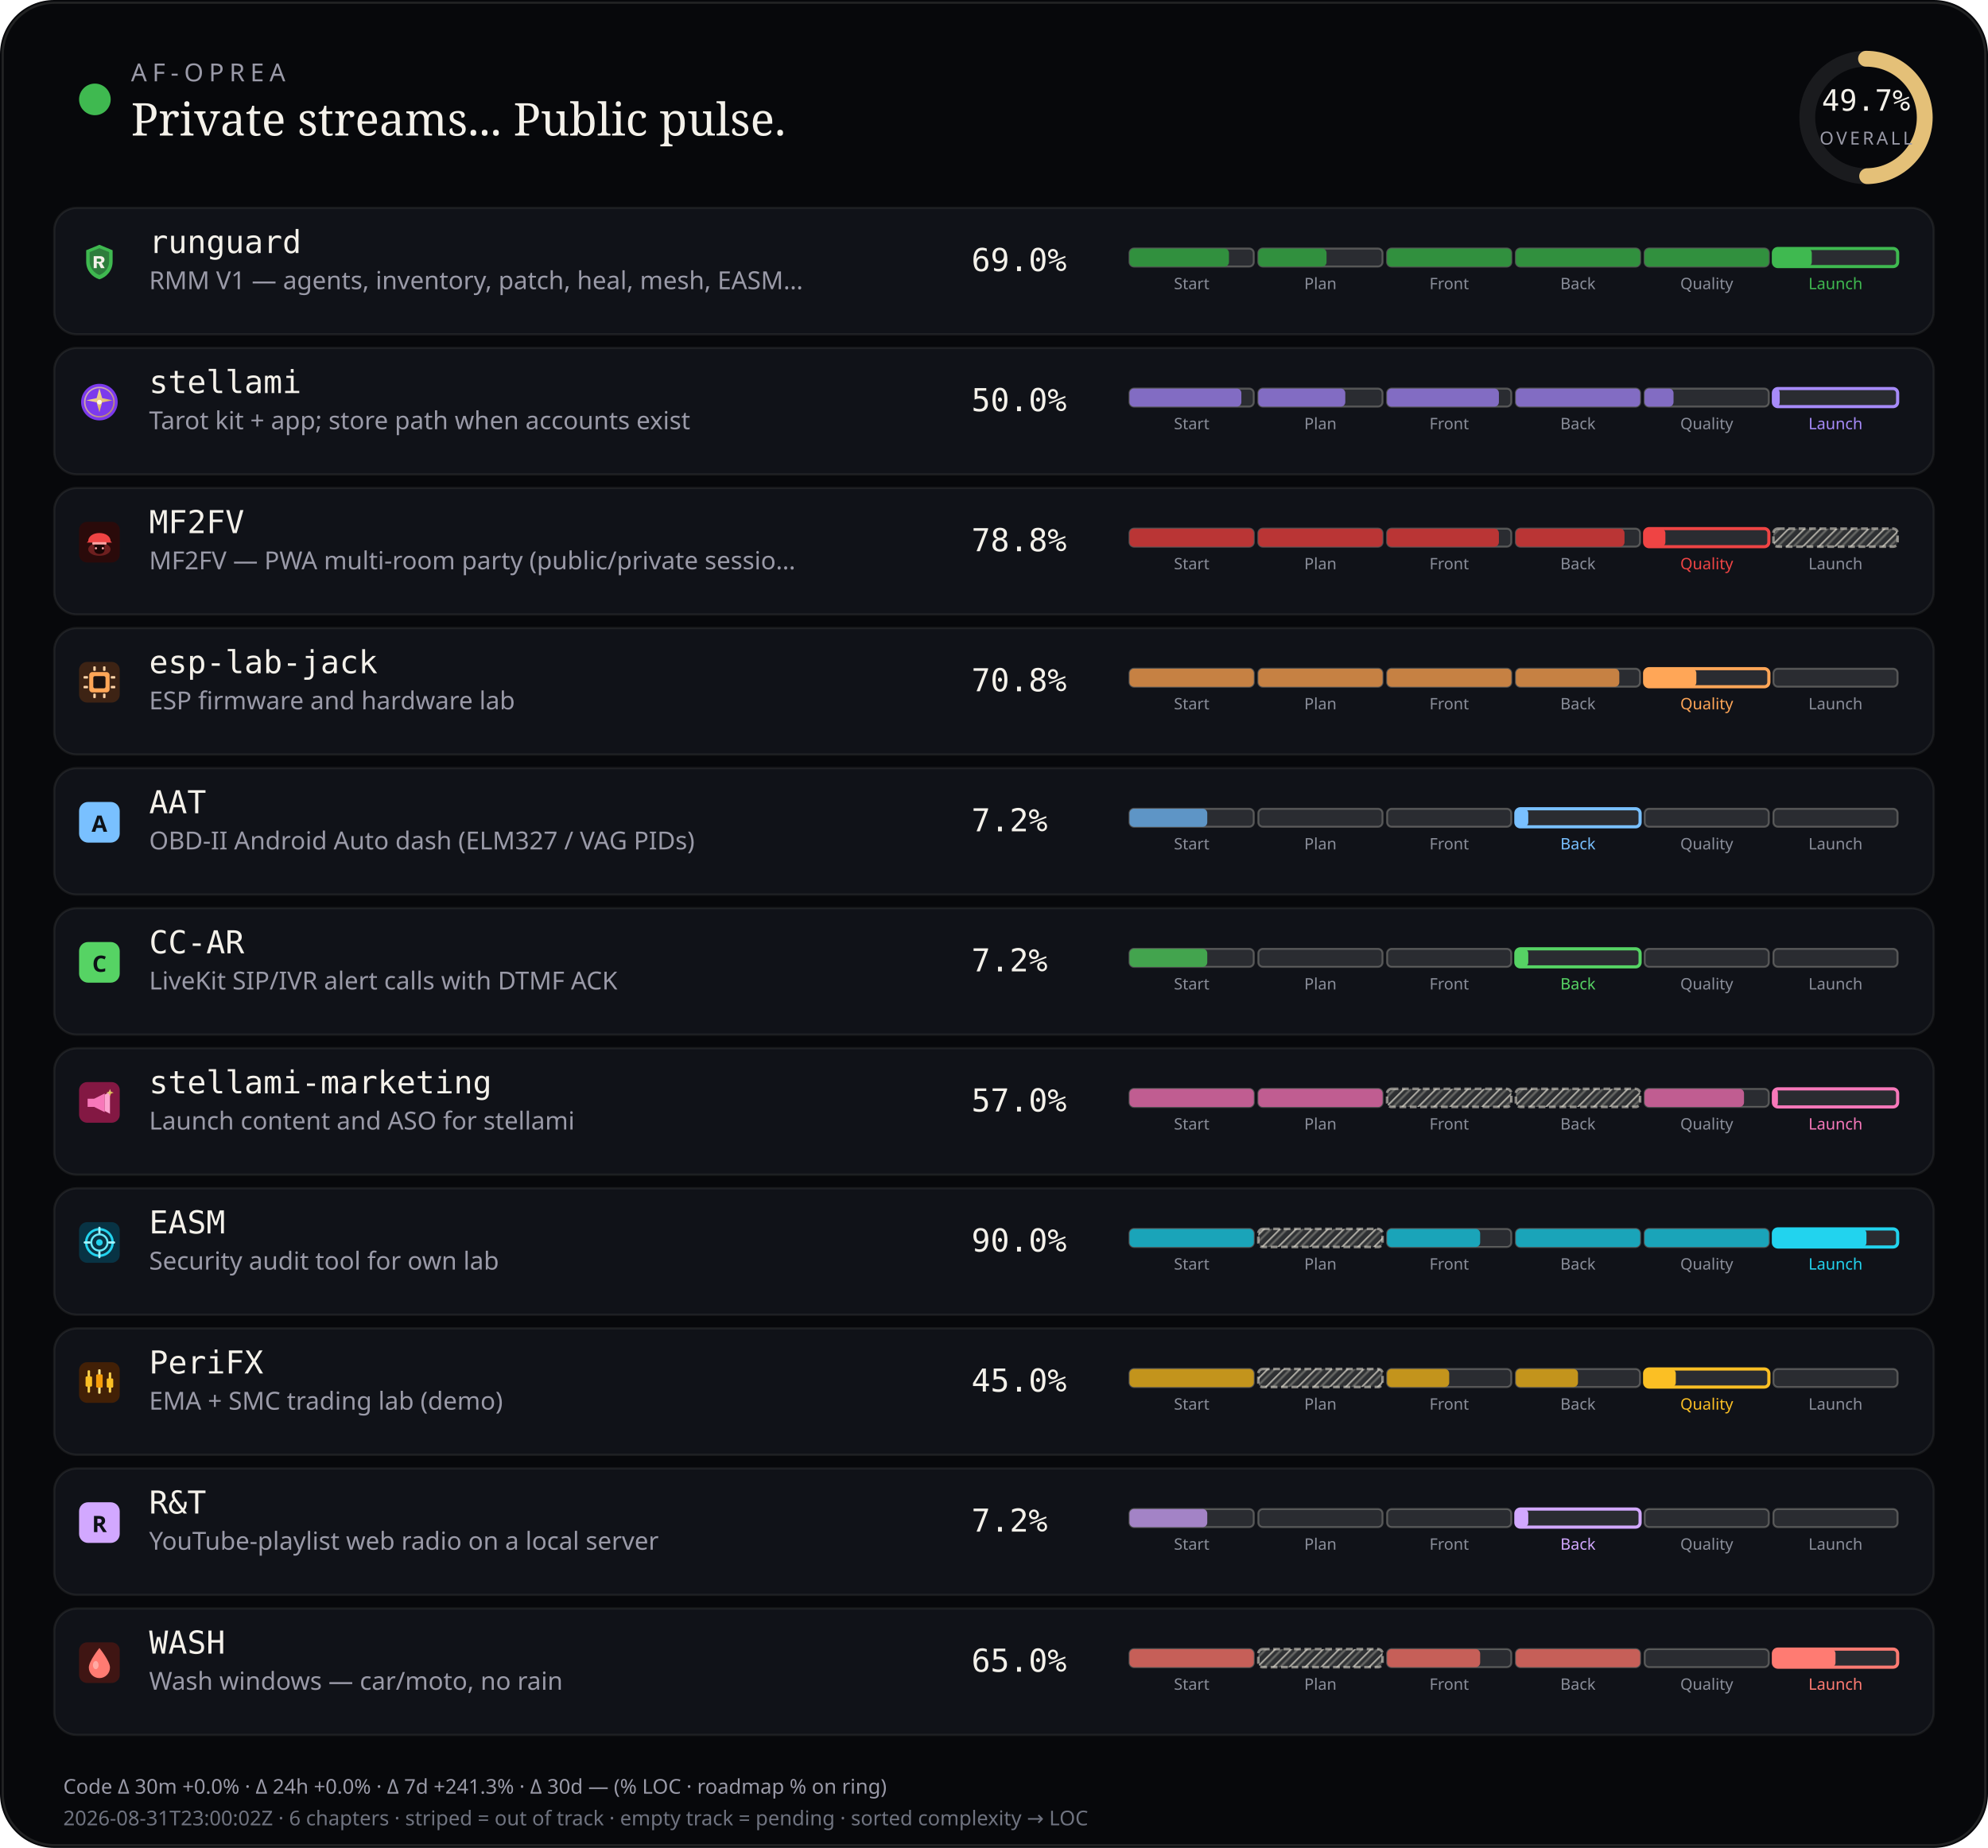
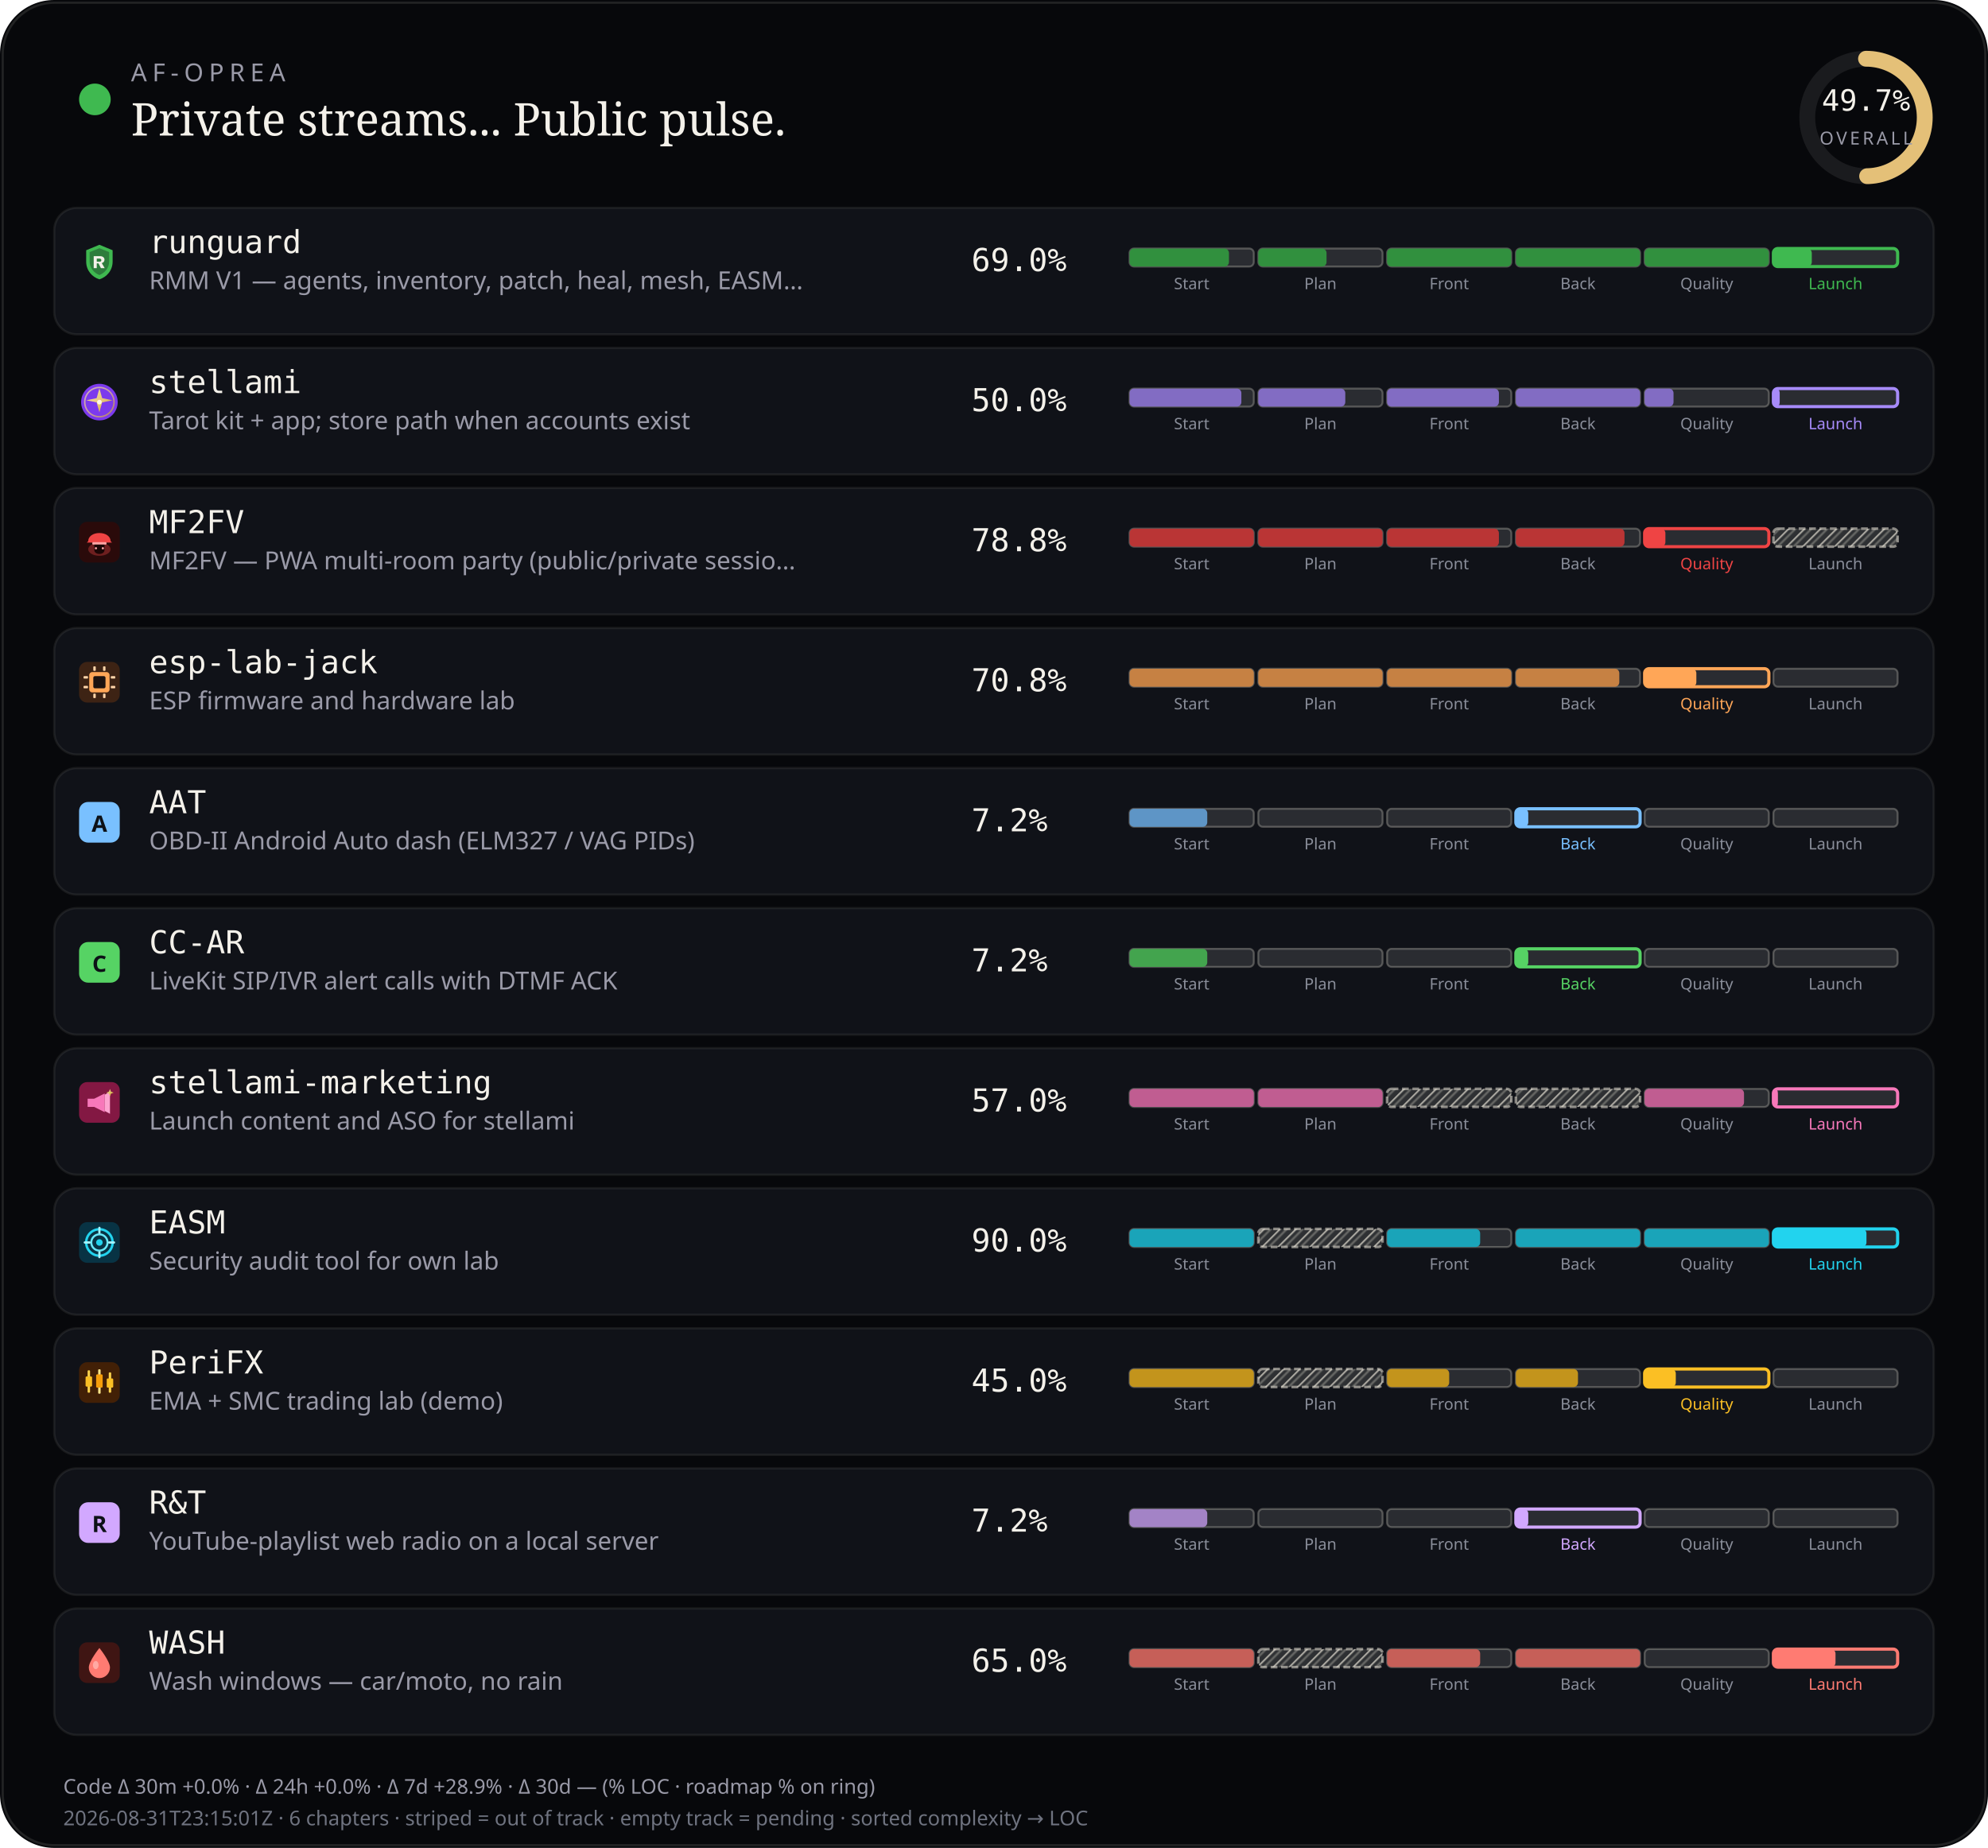
<svg xmlns="http://www.w3.org/2000/svg" viewBox="0 0 880 818" width="880" height="818" role="img" aria-label="AF-Oprea public work pulse">
  <defs>
    <pattern id="chSkip" width="5" height="5" patternUnits="userSpaceOnUse" patternTransform="rotate(45)">
      <line x1="0" y1="0" x2="0" y2="5" stroke="rgba(232,228,214,0.62)" stroke-width="1.6" />
      <line x1="2.5" y1="0" x2="2.5" y2="5" stroke="rgba(232,228,214,0.28)" stroke-width="1" />
    </pattern>
  </defs>
  <rect width="880" height="818" rx="24" fill="#07080b" />
  <rect x="1.2" y="1.2" width="877.6" height="815.6" rx="22.8" fill="none" stroke="rgba(232,228,214,0.12)" />
  <circle cx="42" cy="44" r="7" fill="#3fb950" />
  <text x="58" y="36" fill="#9a9aa8" font-size="11" font-family="ui-sans-serif, system-ui, sans-serif" letter-spacing="2.4">AF-OPREA</text>
  <text x="58" y="60" fill="#f4f1ea" font-size="20" font-family="ui-serif, Georgia, serif">Private streams... Public pulse.</text>
  <g transform="translate(790,16)">
    <circle cx="36" cy="36" r="26" fill="none" stroke="rgba(255,255,255,0.08)" stroke-width="7" />
    <circle cx="36" cy="36" r="26" fill="none" stroke="#e4c078" stroke-width="7" stroke-linecap="round" stroke-dasharray="163.36" stroke-dashoffset="82.17" transform="rotate(-90 36 36)" />
    <text x="36" y="33" text-anchor="middle" fill="#f4f1ea" font-size="13" font-family="ui-monospace, monospace">49.7%</text>
    <text x="36" y="48" text-anchor="middle" fill="#9a9aa8" font-size="8" font-family="ui-sans-serif, system-ui, sans-serif" letter-spacing="1.2">OVERALL</text>
  </g>
  <rect x="24" y="92" width="832" height="56" rx="10" fill="#101218" stroke="rgba(232,228,214,0.08)" />
  <g id="stream_logo_runguard" class="stream_logo" data-stream="runguard" transform="translate(35.0,107.0) scale(0.9)" opacity="1.0">
    <path fill="#3fb950" d="M10 1.5 L16.5 4.2 V9.8 C16.5 14.1 13.6 17.4 10 18.5 C6.4 17.4 3.5 14.1 3.5 9.8 V4.2 Z" />
    <path fill="#0d1117" fill-opacity=".35" d="M10 3.2 L14.8 5.1 V9.7 C14.8 12.9 12.6 15.4 10 16.4 C7.4 15.4 5.2 12.9 5.2 9.7 V5.1 Z" />
    <path fill="#f4f1ea" d="M7.2 7.1h3.1c1.35 0 2.2.7 2.2 1.75 0 .85-.5 1.45-1.35 1.65L12.6 13h-1.85l-1.2-2.35H8.7V13H7.2V7.1zm1.5 1.2v1.55h1.35c.55 0 .9-.28.9-.75s-.35-.8-.9-.8H8.7z" />
  </g>
  <use class="stream_logo" data-stream="runguard" href="#stream_logo_runguard" x="35.0" y="107.0" width="18" height="18" opacity="0" />
  <text x="66" y="112" fill="#f4f1ea" font-size="14" font-family="ui-monospace, SFMono-Regular, monospace">runguard</text>
  <text x="66" y="128" fill="#9a9aa8" font-size="11" font-family="ui-sans-serif, system-ui, sans-serif">RMM V1 — agents, inventory, patch, heal, mesh, EASM…</text>
  <text x="430" y="120" fill="#f4f1ea" font-size="14" font-family="ui-monospace, SFMono-Regular, monospace">69.0%</text>
  <rect x="500.0" y="110.0" width="55.0" height="8.0" rx="2" fill="rgba(255,255,255,0.11)" stroke="rgba(232,228,214,0.28)" stroke-width="0.85" />
  <rect x="500.0" y="110.0" width="44.0" height="8.0" rx="2" fill="#31903e" />
  <text x="527.5" y="128.0" text-anchor="middle" fill="#8a8e9a" font-size="7" font-family="ui-sans-serif, system-ui, sans-serif">Start</text>
  <rect x="557.0" y="110.0" width="55.0" height="8.0" rx="2" fill="rgba(255,255,255,0.11)" stroke="rgba(232,228,214,0.28)" stroke-width="0.85" />
  <rect x="557.0" y="110.0" width="30.2" height="8.0" rx="2" fill="#31903e" />
  <text x="584.5" y="128.0" text-anchor="middle" fill="#8a8e9a" font-size="7" font-family="ui-sans-serif, system-ui, sans-serif">Plan</text>
  <rect x="614.0" y="110.0" width="55.0" height="8.0" rx="2" fill="rgba(255,255,255,0.11)" stroke="rgba(232,228,214,0.28)" stroke-width="0.85" />
  <rect x="614.0" y="110.0" width="55.0" height="8.0" rx="2" fill="#31903e" />
  <text x="641.5" y="128.0" text-anchor="middle" fill="#8a8e9a" font-size="7" font-family="ui-sans-serif, system-ui, sans-serif">Front</text>
  <rect x="671.0" y="110.0" width="55.0" height="8.0" rx="2" fill="rgba(255,255,255,0.11)" stroke="rgba(232,228,214,0.28)" stroke-width="0.85" />
  <rect x="671.0" y="110.0" width="55.0" height="8.0" rx="2" fill="#31903e" />
  <text x="698.5" y="128.0" text-anchor="middle" fill="#8a8e9a" font-size="7" font-family="ui-sans-serif, system-ui, sans-serif">Back</text>
  <rect x="728.0" y="110.0" width="55.0" height="8.0" rx="2" fill="rgba(255,255,255,0.11)" stroke="rgba(232,228,214,0.28)" stroke-width="0.85" />
  <rect x="728.0" y="110.0" width="55.0" height="8.0" rx="2" fill="#31903e" />
  <text x="755.5" y="128.0" text-anchor="middle" fill="#8a8e9a" font-size="7" font-family="ui-sans-serif, system-ui, sans-serif">Quality</text>
  <rect x="785.0" y="110.0" width="55.0" height="8.0" rx="2" fill="rgba(255,255,255,0.11)" stroke="#3fb950" stroke-width="1.4" />
  <rect x="785.0" y="110.0" width="17.0" height="8.0" rx="2" fill="#3fb950" />
  <text x="812.5" y="128.0" text-anchor="middle" fill="#3fb950" font-size="7" font-family="ui-sans-serif, system-ui, sans-serif">Launch</text>
  <rect x="24" y="154" width="832" height="56" rx="10" fill="#101218" stroke="rgba(232,228,214,0.08)" />
  <g id="stream_logo_stellami" class="stream_logo" data-stream="stellami" transform="translate(35.0,169.0) scale(0.9)" opacity="1.0">
    <defs>
      <linearGradient id="stream_logo_stellami-stellami-gold" x1="0%" y1="0%" x2="100%" y2="100%">
        <stop offset="0%" stop-color="#f5e6a8" />
        <stop offset="55%" stop-color="#e8c57a" />
        <stop offset="100%" stop-color="#c9a227" />
      </linearGradient>
    </defs>
    <circle cx="10" cy="10" r="9" fill="#7c3aed" />
    <circle cx="10" cy="10" r="7.2" fill="none" stroke="url(#stream_logo_stellami-stellami-gold)" stroke-width="0.7" opacity=".7" />
    <path fill="url(#stream_logo_stellami-stellami-gold)" d="M10 3.2 L11.35 8.05 L16.4 9.1 L11.35 10.15 L10 15 L8.65 10.15 L3.6 9.1 L8.65 8.05 Z" />
    <circle cx="10" cy="10" r="1.15" fill="#fff8e8" />
  </g>
  <use class="stream_logo" data-stream="stellami" href="#stream_logo_stellami" x="35.0" y="169.0" width="18" height="18" opacity="0" />
  <text x="66" y="174" fill="#f4f1ea" font-size="14" font-family="ui-monospace, SFMono-Regular, monospace">stellami</text>
  <text x="66" y="190" fill="#9a9aa8" font-size="11" font-family="ui-sans-serif, system-ui, sans-serif">Tarot kit + app; store path when accounts exist</text>
  <text x="430" y="182" fill="#f4f1ea" font-size="14" font-family="ui-monospace, SFMono-Regular, monospace">50.0%</text>
  <rect x="500.0" y="172.0" width="55.0" height="8.0" rx="2" fill="rgba(255,255,255,0.11)" stroke="rgba(232,228,214,0.28)" stroke-width="0.85" />
  <rect x="500.0" y="172.0" width="49.5" height="8.0" rx="2" fill="#826cc3" />
  <text x="527.5" y="190.0" text-anchor="middle" fill="#8a8e9a" font-size="7" font-family="ui-sans-serif, system-ui, sans-serif">Start</text>
  <rect x="557.0" y="172.0" width="55.0" height="8.0" rx="2" fill="rgba(255,255,255,0.11)" stroke="rgba(232,228,214,0.28)" stroke-width="0.85" />
  <rect x="557.0" y="172.0" width="38.5" height="8.0" rx="2" fill="#826cc3" />
  <text x="584.5" y="190.0" text-anchor="middle" fill="#8a8e9a" font-size="7" font-family="ui-sans-serif, system-ui, sans-serif">Plan</text>
  <rect x="614.0" y="172.0" width="55.0" height="8.0" rx="2" fill="rgba(255,255,255,0.11)" stroke="rgba(232,228,214,0.28)" stroke-width="0.85" />
  <rect x="614.0" y="172.0" width="49.5" height="8.0" rx="2" fill="#826cc3" />
  <text x="641.5" y="190.0" text-anchor="middle" fill="#8a8e9a" font-size="7" font-family="ui-sans-serif, system-ui, sans-serif">Front</text>
  <rect x="671.0" y="172.0" width="55.0" height="8.0" rx="2" fill="rgba(255,255,255,0.11)" stroke="rgba(232,228,214,0.28)" stroke-width="0.85" />
  <rect x="671.0" y="172.0" width="55.0" height="8.0" rx="2" fill="#826cc3" />
  <text x="698.5" y="190.0" text-anchor="middle" fill="#8a8e9a" font-size="7" font-family="ui-sans-serif, system-ui, sans-serif">Back</text>
  <rect x="728.0" y="172.0" width="55.0" height="8.0" rx="2" fill="rgba(255,255,255,0.11)" stroke="rgba(232,228,214,0.28)" stroke-width="0.85" />
  <rect x="728.0" y="172.0" width="12.8" height="8.0" rx="2" fill="#826cc3" />
  <text x="755.5" y="190.0" text-anchor="middle" fill="#8a8e9a" font-size="7" font-family="ui-sans-serif, system-ui, sans-serif">Quality</text>
  <rect x="785.0" y="172.0" width="55.0" height="8.0" rx="2" fill="rgba(255,255,255,0.11)" stroke="#a78bfa" stroke-width="1.4" />
  <rect x="785.0" y="172.0" width="2.8" height="8.0" rx="2" fill="#a78bfa" />
  <text x="812.5" y="190.0" text-anchor="middle" fill="#a78bfa" font-size="7" font-family="ui-sans-serif, system-ui, sans-serif">Launch</text>
  <rect x="24" y="216" width="832" height="56" rx="10" fill="#101218" stroke="rgba(232,228,214,0.08)" />
  <g id="stream_logo_mf2fv" class="stream_logo" data-stream="mf2fv" transform="translate(35.0,231.0) scale(0.9)" opacity="1.0">
    <rect width="20" height="20" rx="4" fill="#2a0a0a" />
    <ellipse cx="10" cy="13.5" rx="5.5" ry="3.2" fill="#ef4444" opacity=".35" />
    <path fill="#ef4444" d="M4.5 9.5 C4.5 7.2 6.8 5.5 10 5.5 S15.5 7.2 15.5 9.5 L16.2 10.2 H3.8 Z" />
    <rect x="6.5" y="10" width="7" height="1.2" rx="0.4" fill="#fca5a5" />
    <path fill="#1a0505" d="M7.5 11.2 h5 v2.8 c0 1-1.1 1.8-2.5 1.8 s-2.5-.8-2.5-1.8 v-2.8z" />
    <circle cx="8.3" cy="13" r="0.55" fill="#fca5a5" />
    <circle cx="11.7" cy="13" r="0.55" fill="#fca5a5" />
  </g>
  <use class="stream_logo" data-stream="mf2fv" href="#stream_logo_mf2fv" x="35.0" y="231.0" width="18" height="18" opacity="0" />
  <text x="66" y="236" fill="#f4f1ea" font-size="14" font-family="ui-monospace, SFMono-Regular, monospace">MF2FV</text>
  <text x="66" y="252" fill="#9a9aa8" font-size="11" font-family="ui-sans-serif, system-ui, sans-serif">MF2FV — PWA multi-room party (public/private sessio…</text>
  <text x="430" y="244" fill="#f4f1ea" font-size="14" font-family="ui-monospace, SFMono-Regular, monospace">78.8%</text>
  <rect x="500.0" y="234.0" width="55.0" height="8.0" rx="2" fill="rgba(255,255,255,0.11)" stroke="rgba(232,228,214,0.28)" stroke-width="0.85" />
  <rect x="500.0" y="234.0" width="55.0" height="8.0" rx="2" fill="#ba3535" />
  <text x="527.5" y="252.0" text-anchor="middle" fill="#8a8e9a" font-size="7" font-family="ui-sans-serif, system-ui, sans-serif">Start</text>
  <rect x="557.0" y="234.0" width="55.0" height="8.0" rx="2" fill="rgba(255,255,255,0.11)" stroke="rgba(232,228,214,0.28)" stroke-width="0.85" />
  <rect x="557.0" y="234.0" width="55.0" height="8.0" rx="2" fill="#ba3535" />
  <text x="584.5" y="252.0" text-anchor="middle" fill="#8a8e9a" font-size="7" font-family="ui-sans-serif, system-ui, sans-serif">Plan</text>
  <rect x="614.0" y="234.0" width="55.0" height="8.0" rx="2" fill="rgba(255,255,255,0.11)" stroke="rgba(232,228,214,0.28)" stroke-width="0.85" />
  <rect x="614.0" y="234.0" width="49.5" height="8.0" rx="2" fill="#ba3535" />
  <text x="641.5" y="252.0" text-anchor="middle" fill="#8a8e9a" font-size="7" font-family="ui-sans-serif, system-ui, sans-serif">Front</text>
  <rect x="671.0" y="234.0" width="55.0" height="8.0" rx="2" fill="rgba(255,255,255,0.11)" stroke="rgba(232,228,214,0.28)" stroke-width="0.85" />
  <rect x="671.0" y="234.0" width="48.1" height="8.0" rx="2" fill="#ba3535" />
  <text x="698.5" y="252.0" text-anchor="middle" fill="#8a8e9a" font-size="7" font-family="ui-sans-serif, system-ui, sans-serif">Back</text>
  <rect x="728.0" y="234.0" width="55.0" height="8.0" rx="2" fill="rgba(255,255,255,0.11)" stroke="#ef4444" stroke-width="1.4" />
  <rect x="728.0" y="234.0" width="9.2" height="8.0" rx="2" fill="#ef4444" />
  <text x="755.5" y="252.0" text-anchor="middle" fill="#ef4444" font-size="7" font-family="ui-sans-serif, system-ui, sans-serif">Quality</text>
  <rect x="785.0" y="234.0" width="55.0" height="8.0" rx="2" fill="rgba(232,228,214,0.14)" />
  <rect x="785.0" y="234.0" width="55.0" height="8.0" rx="2" fill="url(#chSkip)" />
  <rect x="785.0" y="234.0" width="55.0" height="8.0" rx="2" fill="none" stroke="rgba(232,228,214,0.55)" stroke-width="1.15" stroke-dasharray="3 1.6" />
  <text x="812.5" y="252.0" text-anchor="middle" fill="#8a8e9a" font-size="7" font-family="ui-sans-serif, system-ui, sans-serif">Launch</text>
  <rect x="24" y="278" width="832" height="56" rx="10" fill="#101218" stroke="rgba(232,228,214,0.08)" />
  <g id="stream_logo_esp-lab-jack" class="stream_logo" data-stream="esp-lab-jack" transform="translate(35.0,293.0) scale(0.9)" opacity="1.0">
    <rect width="20" height="20" rx="4" fill="#3d2314" />
    <rect x="5" y="5" width="10" height="10" rx="1.5" fill="#ffa657" />
    <rect x="7" y="7" width="6" height="6" rx="0.8" fill="#1c1210" />
    <rect x="2.2" y="7" width="2.2" height="1.2" rx="0.3" fill="#ffd4a8" />
    <rect x="2.2" y="11.8" width="2.2" height="1.2" rx="0.3" fill="#ffd4a8" />
    <rect x="15.6" y="7" width="2.2" height="1.2" rx="0.3" fill="#ffd4a8" />
    <rect x="15.6" y="11.8" width="2.2" height="1.2" rx="0.3" fill="#ffd4a8" />
    <rect x="7" y="2.2" width="1.2" height="2.2" rx="0.3" fill="#ffd4a8" />
    <rect x="11.8" y="2.2" width="1.2" height="2.2" rx="0.3" fill="#ffd4a8" />
    <rect x="7" y="15.6" width="1.2" height="2.2" rx="0.3" fill="#ffd4a8" />
    <rect x="11.8" y="15.6" width="1.2" height="2.2" rx="0.3" fill="#ffd4a8" />
  </g>
  <use class="stream_logo" data-stream="esp-lab-jack" href="#stream_logo_esp-lab-jack" x="35.0" y="293.0" width="18" height="18" opacity="0" />
  <text x="66" y="298" fill="#f4f1ea" font-size="14" font-family="ui-monospace, SFMono-Regular, monospace">esp-lab-jack</text>
  <text x="66" y="314" fill="#9a9aa8" font-size="11" font-family="ui-sans-serif, system-ui, sans-serif">ESP firmware and hardware lab</text>
  <text x="430" y="306" fill="#f4f1ea" font-size="14" font-family="ui-monospace, SFMono-Regular, monospace">70.8%</text>
  <rect x="500.0" y="296.0" width="55.0" height="8.0" rx="2" fill="rgba(255,255,255,0.11)" stroke="rgba(232,228,214,0.28)" stroke-width="0.85" />
  <rect x="500.0" y="296.0" width="55.0" height="8.0" rx="2" fill="#c68143" />
  <text x="527.5" y="314.0" text-anchor="middle" fill="#8a8e9a" font-size="7" font-family="ui-sans-serif, system-ui, sans-serif">Start</text>
  <rect x="557.0" y="296.0" width="55.0" height="8.0" rx="2" fill="rgba(255,255,255,0.11)" stroke="rgba(232,228,214,0.28)" stroke-width="0.85" />
  <rect x="557.0" y="296.0" width="55.0" height="8.0" rx="2" fill="#c68143" />
  <text x="584.5" y="314.0" text-anchor="middle" fill="#8a8e9a" font-size="7" font-family="ui-sans-serif, system-ui, sans-serif">Plan</text>
  <rect x="614.0" y="296.0" width="55.0" height="8.0" rx="2" fill="rgba(255,255,255,0.11)" stroke="rgba(232,228,214,0.28)" stroke-width="0.85" />
  <rect x="614.0" y="296.0" width="55.0" height="8.0" rx="2" fill="#c68143" />
  <text x="641.5" y="314.0" text-anchor="middle" fill="#8a8e9a" font-size="7" font-family="ui-sans-serif, system-ui, sans-serif">Front</text>
  <rect x="671.0" y="296.0" width="55.0" height="8.0" rx="2" fill="rgba(255,255,255,0.11)" stroke="rgba(232,228,214,0.28)" stroke-width="0.85" />
  <rect x="671.0" y="296.0" width="45.8" height="8.0" rx="2" fill="#c68143" />
  <text x="698.5" y="314.0" text-anchor="middle" fill="#8a8e9a" font-size="7" font-family="ui-sans-serif, system-ui, sans-serif">Back</text>
  <rect x="728.0" y="296.0" width="55.0" height="8.0" rx="2" fill="rgba(255,255,255,0.11)" stroke="#ffa657" stroke-width="1.4" />
  <rect x="728.0" y="296.0" width="22.9" height="8.0" rx="2" fill="#ffa657" />
  <text x="755.5" y="314.0" text-anchor="middle" fill="#ffa657" font-size="7" font-family="ui-sans-serif, system-ui, sans-serif">Quality</text>
  <rect x="785.0" y="296.0" width="55.0" height="8.0" rx="2" fill="rgba(255,255,255,0.11)" stroke="rgba(232,228,214,0.28)" stroke-width="0.85" />
  <text x="812.5" y="314.0" text-anchor="middle" fill="#8a8e9a" font-size="7" font-family="ui-sans-serif, system-ui, sans-serif">Launch</text>
  <rect x="24" y="340" width="832" height="56" rx="10" fill="#101218" stroke="rgba(232,228,214,0.08)" />
  <g id="stream_logo_aat" class="stream_logo" data-stream="aat" opacity="1.0">
    <rect x="35.0" y="355.0" width="18" height="18" rx="4" fill="#79c0ff" />
    <text x="44.0" y="368.2" text-anchor="middle" fill="#0d1117" font-size="10" font-family="ui-sans-serif, system-ui, sans-serif" font-weight="700">A</text>
  </g>
  <text x="66" y="360" fill="#f4f1ea" font-size="14" font-family="ui-monospace, SFMono-Regular, monospace">AAT</text>
  <text x="66" y="376" fill="#9a9aa8" font-size="11" font-family="ui-sans-serif, system-ui, sans-serif">OBD-II Android Auto dash (ELM327 / VAG PIDs)</text>
  <text x="430" y="368" fill="#f4f1ea" font-size="14" font-family="ui-monospace, SFMono-Regular, monospace">7.2%</text>
  <rect x="500.0" y="358.0" width="55.0" height="8.0" rx="2" fill="rgba(255,255,255,0.11)" stroke="rgba(232,228,214,0.28)" stroke-width="0.85" />
  <rect x="500.0" y="358.0" width="34.4" height="8.0" rx="2" fill="#5e95c6" />
  <text x="527.5" y="376.0" text-anchor="middle" fill="#8a8e9a" font-size="7" font-family="ui-sans-serif, system-ui, sans-serif">Start</text>
  <rect x="557.0" y="358.0" width="55.0" height="8.0" rx="2" fill="rgba(255,255,255,0.11)" stroke="rgba(232,228,214,0.28)" stroke-width="0.85" />
  <text x="584.5" y="376.0" text-anchor="middle" fill="#8a8e9a" font-size="7" font-family="ui-sans-serif, system-ui, sans-serif">Plan</text>
  <rect x="614.0" y="358.0" width="55.0" height="8.0" rx="2" fill="rgba(255,255,255,0.11)" stroke="rgba(232,228,214,0.28)" stroke-width="0.85" />
  <text x="641.5" y="376.0" text-anchor="middle" fill="#8a8e9a" font-size="7" font-family="ui-sans-serif, system-ui, sans-serif">Front</text>
  <rect x="671.0" y="358.0" width="55.0" height="8.0" rx="2" fill="rgba(255,255,255,0.11)" stroke="#79c0ff" stroke-width="1.4" />
  <rect x="671.0" y="358.0" width="5.5" height="8.0" rx="2" fill="#79c0ff" />
  <text x="698.5" y="376.0" text-anchor="middle" fill="#79c0ff" font-size="7" font-family="ui-sans-serif, system-ui, sans-serif">Back</text>
  <rect x="728.0" y="358.0" width="55.0" height="8.0" rx="2" fill="rgba(255,255,255,0.11)" stroke="rgba(232,228,214,0.28)" stroke-width="0.85" />
  <text x="755.5" y="376.0" text-anchor="middle" fill="#8a8e9a" font-size="7" font-family="ui-sans-serif, system-ui, sans-serif">Quality</text>
  <rect x="785.0" y="358.0" width="55.0" height="8.0" rx="2" fill="rgba(255,255,255,0.11)" stroke="rgba(232,228,214,0.28)" stroke-width="0.85" />
  <text x="812.5" y="376.0" text-anchor="middle" fill="#8a8e9a" font-size="7" font-family="ui-sans-serif, system-ui, sans-serif">Launch</text>
  <rect x="24" y="402" width="832" height="56" rx="10" fill="#101218" stroke="rgba(232,228,214,0.08)" />
  <g id="stream_logo_cc-ar" class="stream_logo" data-stream="cc-ar" opacity="1.0">
    <rect x="35.0" y="417.0" width="18" height="18" rx="4" fill="#56d364" />
    <text x="44.0" y="430.2" text-anchor="middle" fill="#0d1117" font-size="10" font-family="ui-sans-serif, system-ui, sans-serif" font-weight="700">C</text>
  </g>
  <text x="66" y="422" fill="#f4f1ea" font-size="14" font-family="ui-monospace, SFMono-Regular, monospace">CC-AR</text>
  <text x="66" y="438" fill="#9a9aa8" font-size="11" font-family="ui-sans-serif, system-ui, sans-serif">LiveKit SIP/IVR alert calls with DTMF ACK</text>
  <text x="430" y="430" fill="#f4f1ea" font-size="14" font-family="ui-monospace, SFMono-Regular, monospace">7.2%</text>
  <rect x="500.0" y="420.0" width="55.0" height="8.0" rx="2" fill="rgba(255,255,255,0.11)" stroke="rgba(232,228,214,0.28)" stroke-width="0.85" />
  <rect x="500.0" y="420.0" width="34.4" height="8.0" rx="2" fill="#43a44e" />
  <text x="527.5" y="438.0" text-anchor="middle" fill="#8a8e9a" font-size="7" font-family="ui-sans-serif, system-ui, sans-serif">Start</text>
  <rect x="557.0" y="420.0" width="55.0" height="8.0" rx="2" fill="rgba(255,255,255,0.11)" stroke="rgba(232,228,214,0.28)" stroke-width="0.85" />
  <text x="584.5" y="438.0" text-anchor="middle" fill="#8a8e9a" font-size="7" font-family="ui-sans-serif, system-ui, sans-serif">Plan</text>
  <rect x="614.0" y="420.0" width="55.0" height="8.0" rx="2" fill="rgba(255,255,255,0.11)" stroke="rgba(232,228,214,0.28)" stroke-width="0.85" />
  <text x="641.5" y="438.0" text-anchor="middle" fill="#8a8e9a" font-size="7" font-family="ui-sans-serif, system-ui, sans-serif">Front</text>
  <rect x="671.0" y="420.0" width="55.0" height="8.0" rx="2" fill="rgba(255,255,255,0.11)" stroke="#56d364" stroke-width="1.4" />
  <rect x="671.0" y="420.0" width="5.5" height="8.0" rx="2" fill="#56d364" />
  <text x="698.5" y="438.0" text-anchor="middle" fill="#56d364" font-size="7" font-family="ui-sans-serif, system-ui, sans-serif">Back</text>
  <rect x="728.0" y="420.0" width="55.0" height="8.0" rx="2" fill="rgba(255,255,255,0.11)" stroke="rgba(232,228,214,0.28)" stroke-width="0.85" />
  <text x="755.5" y="438.0" text-anchor="middle" fill="#8a8e9a" font-size="7" font-family="ui-sans-serif, system-ui, sans-serif">Quality</text>
  <rect x="785.0" y="420.0" width="55.0" height="8.0" rx="2" fill="rgba(255,255,255,0.11)" stroke="rgba(232,228,214,0.28)" stroke-width="0.85" />
  <text x="812.5" y="438.0" text-anchor="middle" fill="#8a8e9a" font-size="7" font-family="ui-sans-serif, system-ui, sans-serif">Launch</text>
  <rect x="24" y="464" width="832" height="56" rx="10" fill="#101218" stroke="rgba(232,228,214,0.08)" />
  <g id="stream_logo_stellami-marketing" class="stream_logo" data-stream="stellami-marketing" transform="translate(35.0,479.0) scale(0.9)" opacity="1.0">
    <defs>
      <linearGradient id="stream_logo_stellami-marketing-smkt-gold" x1="0%" y1="0%" x2="100%" y2="100%">
        <stop offset="0%" stop-color="#f5e6a8" />
        <stop offset="100%" stop-color="#c9a227" />
      </linearGradient>
    </defs>
    <rect width="20" height="20" rx="4" fill="#831843" />
    <path fill="#f778ba" d="M4.2 8.2h3.2l5.2-2.6v9.2l-5.2-2.6H4.2z" />
    <path fill="#fda4d0" d="M12.6 6.2l2.6-1.4v10.8l-2.6-1.4z" />
    <path fill="url(#stream_logo_stellami-marketing-smkt-gold)" d="M15.2 3.4 L15.7 4.7 L17 5.2 L15.7 5.7 L15.2 7 L14.7 5.7 L13.4 5.2 L14.7 4.7 Z" />
  </g>
  <use class="stream_logo" data-stream="stellami-marketing" href="#stream_logo_stellami-marketing" x="35.0" y="479.0" width="18" height="18" opacity="0" />
  <text x="66" y="484" fill="#f4f1ea" font-size="14" font-family="ui-monospace, SFMono-Regular, monospace">stellami-marketing</text>
  <text x="66" y="500" fill="#9a9aa8" font-size="11" font-family="ui-sans-serif, system-ui, sans-serif">Launch content and ASO for stellami</text>
  <text x="430" y="492" fill="#f4f1ea" font-size="14" font-family="ui-monospace, SFMono-Regular, monospace">57.0%</text>
  <rect x="500.0" y="482.0" width="55.0" height="8.0" rx="2" fill="rgba(255,255,255,0.11)" stroke="rgba(232,228,214,0.28)" stroke-width="0.85" />
  <rect x="500.0" y="482.0" width="55.0" height="8.0" rx="2" fill="#c05d91" />
  <text x="527.5" y="500.0" text-anchor="middle" fill="#8a8e9a" font-size="7" font-family="ui-sans-serif, system-ui, sans-serif">Start</text>
  <rect x="557.0" y="482.0" width="55.0" height="8.0" rx="2" fill="rgba(255,255,255,0.11)" stroke="rgba(232,228,214,0.28)" stroke-width="0.85" />
  <rect x="557.0" y="482.0" width="55.0" height="8.0" rx="2" fill="#c05d91" />
  <text x="584.5" y="500.0" text-anchor="middle" fill="#8a8e9a" font-size="7" font-family="ui-sans-serif, system-ui, sans-serif">Plan</text>
  <rect x="614.0" y="482.0" width="55.0" height="8.0" rx="2" fill="rgba(232,228,214,0.14)" />
  <rect x="614.0" y="482.0" width="55.0" height="8.0" rx="2" fill="url(#chSkip)" />
  <rect x="614.0" y="482.0" width="55.0" height="8.0" rx="2" fill="none" stroke="rgba(232,228,214,0.55)" stroke-width="1.15" stroke-dasharray="3 1.6" />
  <text x="641.5" y="500.0" text-anchor="middle" fill="#8a8e9a" font-size="7" font-family="ui-sans-serif, system-ui, sans-serif">Front</text>
  <rect x="671.0" y="482.0" width="55.0" height="8.0" rx="2" fill="rgba(232,228,214,0.14)" />
  <rect x="671.0" y="482.0" width="55.0" height="8.0" rx="2" fill="url(#chSkip)" />
  <rect x="671.0" y="482.0" width="55.0" height="8.0" rx="2" fill="none" stroke="rgba(232,228,214,0.55)" stroke-width="1.15" stroke-dasharray="3 1.6" />
  <text x="698.5" y="500.0" text-anchor="middle" fill="#8a8e9a" font-size="7" font-family="ui-sans-serif, system-ui, sans-serif">Back</text>
  <rect x="728.0" y="482.0" width="55.0" height="8.0" rx="2" fill="rgba(255,255,255,0.11)" stroke="rgba(232,228,214,0.28)" stroke-width="0.85" />
  <rect x="728.0" y="482.0" width="44.0" height="8.0" rx="2" fill="#c05d91" />
  <text x="755.5" y="500.0" text-anchor="middle" fill="#8a8e9a" font-size="7" font-family="ui-sans-serif, system-ui, sans-serif">Quality</text>
  <rect x="785.0" y="482.0" width="55.0" height="8.0" rx="2" fill="rgba(255,255,255,0.11)" stroke="#f778ba" stroke-width="1.4" />
  <rect x="785.0" y="482.0" width="2.0" height="8.0" rx="2" fill="#f778ba" />
  <text x="812.5" y="500.0" text-anchor="middle" fill="#f778ba" font-size="7" font-family="ui-sans-serif, system-ui, sans-serif">Launch</text>
  <rect x="24" y="526" width="832" height="56" rx="10" fill="#101218" stroke="rgba(232,228,214,0.08)" />
  <g id="stream_logo_easm" class="stream_logo" data-stream="easm" transform="translate(35.0,541.0) scale(0.9)" opacity="1.0">
    <rect width="20" height="20" rx="4" fill="#083344" />
    <circle cx="10" cy="10" r="6.5" fill="none" stroke="#22d3ee" stroke-width="1.2" />
    <circle cx="10" cy="10" r="4" fill="none" stroke="#67e8f9" stroke-width="1" />
    <circle cx="10" cy="10" r="1.6" fill="#22d3ee" />
    <path d="M10 2.8 V5.2 M10 14.8 V17.2 M2.8 10 H5.2 M14.8 10 H17.2" stroke="#a5f3fc" stroke-width="1.1" stroke-linecap="round" />
  </g>
  <use class="stream_logo" data-stream="easm" href="#stream_logo_easm" x="35.0" y="541.0" width="18" height="18" opacity="0" />
  <text x="66" y="546" fill="#f4f1ea" font-size="14" font-family="ui-monospace, SFMono-Regular, monospace">EASM</text>
  <text x="66" y="562" fill="#9a9aa8" font-size="11" font-family="ui-sans-serif, system-ui, sans-serif">Security audit tool for own lab</text>
  <text x="430" y="554" fill="#f4f1ea" font-size="14" font-family="ui-monospace, SFMono-Regular, monospace">90.0%</text>
  <rect x="500.0" y="544.0" width="55.0" height="8.0" rx="2" fill="rgba(255,255,255,0.11)" stroke="rgba(232,228,214,0.28)" stroke-width="0.85" />
  <rect x="500.0" y="544.0" width="55.0" height="8.0" rx="2" fill="#1aa4b9" />
  <text x="527.5" y="562.0" text-anchor="middle" fill="#8a8e9a" font-size="7" font-family="ui-sans-serif, system-ui, sans-serif">Start</text>
  <rect x="557.0" y="544.0" width="55.0" height="8.0" rx="2" fill="rgba(232,228,214,0.14)" />
  <rect x="557.0" y="544.0" width="55.0" height="8.0" rx="2" fill="url(#chSkip)" />
  <rect x="557.0" y="544.0" width="55.0" height="8.0" rx="2" fill="none" stroke="rgba(232,228,214,0.55)" stroke-width="1.15" stroke-dasharray="3 1.6" />
  <text x="584.5" y="562.0" text-anchor="middle" fill="#8a8e9a" font-size="7" font-family="ui-sans-serif, system-ui, sans-serif">Plan</text>
  <rect x="614.0" y="544.0" width="55.0" height="8.0" rx="2" fill="rgba(255,255,255,0.11)" stroke="rgba(232,228,214,0.28)" stroke-width="0.85" />
  <rect x="614.0" y="544.0" width="41.2" height="8.0" rx="2" fill="#1aa4b9" />
  <text x="641.5" y="562.0" text-anchor="middle" fill="#8a8e9a" font-size="7" font-family="ui-sans-serif, system-ui, sans-serif">Front</text>
  <rect x="671.0" y="544.0" width="55.0" height="8.0" rx="2" fill="rgba(255,255,255,0.11)" stroke="rgba(232,228,214,0.28)" stroke-width="0.85" />
  <rect x="671.0" y="544.0" width="55.0" height="8.0" rx="2" fill="#1aa4b9" />
  <text x="698.5" y="562.0" text-anchor="middle" fill="#8a8e9a" font-size="7" font-family="ui-sans-serif, system-ui, sans-serif">Back</text>
  <rect x="728.0" y="544.0" width="55.0" height="8.0" rx="2" fill="rgba(255,255,255,0.11)" stroke="rgba(232,228,214,0.28)" stroke-width="0.85" />
  <rect x="728.0" y="544.0" width="55.0" height="8.0" rx="2" fill="#1aa4b9" />
  <text x="755.5" y="562.0" text-anchor="middle" fill="#8a8e9a" font-size="7" font-family="ui-sans-serif, system-ui, sans-serif">Quality</text>
  <rect x="785.0" y="544.0" width="55.0" height="8.0" rx="2" fill="rgba(255,255,255,0.11)" stroke="#22d3ee" stroke-width="1.4" />
  <rect x="785.0" y="544.0" width="41.2" height="8.0" rx="2" fill="#22d3ee" />
  <text x="812.5" y="562.0" text-anchor="middle" fill="#22d3ee" font-size="7" font-family="ui-sans-serif, system-ui, sans-serif">Launch</text>
  <rect x="24" y="588" width="832" height="56" rx="10" fill="#101218" stroke="rgba(232,228,214,0.08)" />
  <g id="stream_logo_peri" class="stream_logo" data-stream="peri" transform="translate(35.0,603.0) scale(0.9)" opacity="1.0">
    <rect width="20" height="20" rx="4" fill="#422006" />
    <rect x="4.2" y="4" width="1.2" height="11" rx="0.4" fill="#fcd34d" />
    <rect x="3.2" y="7" width="3.2" height="5" rx="0.5" fill="#fbbf24" />
    <rect x="9.4" y="3.5" width="1.2" height="12" rx="0.4" fill="#fde68a" />
    <rect x="8.4" y="6" width="3.2" height="6.5" rx="0.5" fill="#f59e0b" />
    <rect x="14.6" y="5" width="1.2" height="10" rx="0.4" fill="#fcd34d" />
    <rect x="13.6" y="8" width="3.2" height="4.5" rx="0.5" fill="#fbbf24" />
  </g>
  <use class="stream_logo" data-stream="peri" href="#stream_logo_peri" x="35.0" y="603.0" width="18" height="18" opacity="0" />
  <text x="66" y="608" fill="#f4f1ea" font-size="14" font-family="ui-monospace, SFMono-Regular, monospace">PeriFX</text>
  <text x="66" y="624" fill="#9a9aa8" font-size="11" font-family="ui-sans-serif, system-ui, sans-serif">EMA + SMC trading lab (demo)</text>
  <text x="430" y="616" fill="#f4f1ea" font-size="14" font-family="ui-monospace, SFMono-Regular, monospace">45.0%</text>
  <rect x="500.0" y="606.0" width="55.0" height="8.0" rx="2" fill="rgba(255,255,255,0.11)" stroke="rgba(232,228,214,0.28)" stroke-width="0.85" />
  <rect x="500.0" y="606.0" width="55.0" height="8.0" rx="2" fill="#c3941c" />
  <text x="527.5" y="624.0" text-anchor="middle" fill="#8a8e9a" font-size="7" font-family="ui-sans-serif, system-ui, sans-serif">Start</text>
  <rect x="557.0" y="606.0" width="55.0" height="8.0" rx="2" fill="rgba(232,228,214,0.14)" />
  <rect x="557.0" y="606.0" width="55.0" height="8.0" rx="2" fill="url(#chSkip)" />
  <rect x="557.0" y="606.0" width="55.0" height="8.0" rx="2" fill="none" stroke="rgba(232,228,214,0.55)" stroke-width="1.15" stroke-dasharray="3 1.6" />
  <text x="584.5" y="624.0" text-anchor="middle" fill="#8a8e9a" font-size="7" font-family="ui-sans-serif, system-ui, sans-serif">Plan</text>
  <rect x="614.0" y="606.0" width="55.0" height="8.0" rx="2" fill="rgba(255,255,255,0.11)" stroke="rgba(232,228,214,0.28)" stroke-width="0.85" />
  <rect x="614.0" y="606.0" width="27.5" height="8.0" rx="2" fill="#c3941c" />
  <text x="641.5" y="624.0" text-anchor="middle" fill="#8a8e9a" font-size="7" font-family="ui-sans-serif, system-ui, sans-serif">Front</text>
  <rect x="671.0" y="606.0" width="55.0" height="8.0" rx="2" fill="rgba(255,255,255,0.11)" stroke="rgba(232,228,214,0.28)" stroke-width="0.85" />
  <rect x="671.0" y="606.0" width="27.5" height="8.0" rx="2" fill="#c3941c" />
  <text x="698.5" y="624.0" text-anchor="middle" fill="#8a8e9a" font-size="7" font-family="ui-sans-serif, system-ui, sans-serif">Back</text>
  <rect x="728.0" y="606.0" width="55.0" height="8.0" rx="2" fill="rgba(255,255,255,0.11)" stroke="#fbbf24" stroke-width="1.4" />
  <rect x="728.0" y="606.0" width="13.8" height="8.0" rx="2" fill="#fbbf24" />
  <text x="755.5" y="624.0" text-anchor="middle" fill="#fbbf24" font-size="7" font-family="ui-sans-serif, system-ui, sans-serif">Quality</text>
  <rect x="785.0" y="606.0" width="55.0" height="8.0" rx="2" fill="rgba(255,255,255,0.11)" stroke="rgba(232,228,214,0.28)" stroke-width="0.85" />
  <text x="812.5" y="624.0" text-anchor="middle" fill="#8a8e9a" font-size="7" font-family="ui-sans-serif, system-ui, sans-serif">Launch</text>
  <rect x="24" y="650" width="832" height="56" rx="10" fill="#101218" stroke="rgba(232,228,214,0.08)" />
  <g id="stream_logo_rt" class="stream_logo" data-stream="rt" opacity="1.0">
    <rect x="35.0" y="665.0" width="18" height="18" rx="4" fill="#d2a8ff" />
    <text x="44.0" y="678.2" text-anchor="middle" fill="#0d1117" font-size="10" font-family="ui-sans-serif, system-ui, sans-serif" font-weight="700">R</text>
  </g>
  <text x="66" y="670" fill="#f4f1ea" font-size="14" font-family="ui-monospace, SFMono-Regular, monospace">R&amp;T</text>
  <text x="66" y="686" fill="#9a9aa8" font-size="11" font-family="ui-sans-serif, system-ui, sans-serif">YouTube-playlist web radio on a local server</text>
  <text x="430" y="678" fill="#f4f1ea" font-size="14" font-family="ui-monospace, SFMono-Regular, monospace">7.2%</text>
  <rect x="500.0" y="668.0" width="55.0" height="8.0" rx="2" fill="rgba(255,255,255,0.11)" stroke="rgba(232,228,214,0.28)" stroke-width="0.85" />
  <rect x="500.0" y="668.0" width="34.4" height="8.0" rx="2" fill="#a383c6" />
  <text x="527.5" y="686.0" text-anchor="middle" fill="#8a8e9a" font-size="7" font-family="ui-sans-serif, system-ui, sans-serif">Start</text>
  <rect x="557.0" y="668.0" width="55.0" height="8.0" rx="2" fill="rgba(255,255,255,0.11)" stroke="rgba(232,228,214,0.28)" stroke-width="0.85" />
  <text x="584.5" y="686.0" text-anchor="middle" fill="#8a8e9a" font-size="7" font-family="ui-sans-serif, system-ui, sans-serif">Plan</text>
  <rect x="614.0" y="668.0" width="55.0" height="8.0" rx="2" fill="rgba(255,255,255,0.11)" stroke="rgba(232,228,214,0.28)" stroke-width="0.85" />
  <text x="641.5" y="686.0" text-anchor="middle" fill="#8a8e9a" font-size="7" font-family="ui-sans-serif, system-ui, sans-serif">Front</text>
  <rect x="671.0" y="668.0" width="55.0" height="8.0" rx="2" fill="rgba(255,255,255,0.11)" stroke="#d2a8ff" stroke-width="1.4" />
  <rect x="671.0" y="668.0" width="5.5" height="8.0" rx="2" fill="#d2a8ff" />
  <text x="698.5" y="686.0" text-anchor="middle" fill="#d2a8ff" font-size="7" font-family="ui-sans-serif, system-ui, sans-serif">Back</text>
  <rect x="728.0" y="668.0" width="55.0" height="8.0" rx="2" fill="rgba(255,255,255,0.11)" stroke="rgba(232,228,214,0.28)" stroke-width="0.85" />
  <text x="755.5" y="686.0" text-anchor="middle" fill="#8a8e9a" font-size="7" font-family="ui-sans-serif, system-ui, sans-serif">Quality</text>
  <rect x="785.0" y="668.0" width="55.0" height="8.0" rx="2" fill="rgba(255,255,255,0.11)" stroke="rgba(232,228,214,0.28)" stroke-width="0.85" />
  <text x="812.5" y="686.0" text-anchor="middle" fill="#8a8e9a" font-size="7" font-family="ui-sans-serif, system-ui, sans-serif">Launch</text>
  <rect x="24" y="712" width="832" height="56" rx="10" fill="#101218" stroke="rgba(232,228,214,0.08)" />
  <g id="stream_logo_wash" class="stream_logo" data-stream="wash" transform="translate(35.0,727.0) scale(0.9)" opacity="1.0">
    <rect width="20" height="20" rx="4" fill="#3f1513" />
    <path fill="#ff7b72" d="M10 2.8 C10 2.8 15.2 9.2 15.2 12.4 A5.2 5.2 0 0 1 4.8 12.4 C4.8 9.2 10 2.8 10 2.8 Z" />
    <ellipse cx="8.2" cy="11.2" rx="1.4" ry="2" fill="#ffd0cc" opacity=".55" />
  </g>
  <use class="stream_logo" data-stream="wash" href="#stream_logo_wash" x="35.0" y="727.0" width="18" height="18" opacity="0" />
  <text x="66" y="732" fill="#f4f1ea" font-size="14" font-family="ui-monospace, SFMono-Regular, monospace">WASH</text>
  <text x="66" y="748" fill="#9a9aa8" font-size="11" font-family="ui-sans-serif, system-ui, sans-serif">Wash windows — car/moto, no rain</text>
  <text x="430" y="740" fill="#f4f1ea" font-size="14" font-family="ui-monospace, SFMono-Regular, monospace">65.0%</text>
  <rect x="500.0" y="730.0" width="55.0" height="8.0" rx="2" fill="rgba(255,255,255,0.11)" stroke="rgba(232,228,214,0.28)" stroke-width="0.85" />
  <rect x="500.0" y="730.0" width="55.0" height="8.0" rx="2" fill="#c65f58" />
  <text x="527.5" y="748.0" text-anchor="middle" fill="#8a8e9a" font-size="7" font-family="ui-sans-serif, system-ui, sans-serif">Start</text>
  <rect x="557.0" y="730.0" width="55.0" height="8.0" rx="2" fill="rgba(232,228,214,0.14)" />
  <rect x="557.0" y="730.0" width="55.0" height="8.0" rx="2" fill="url(#chSkip)" />
  <rect x="557.0" y="730.0" width="55.0" height="8.0" rx="2" fill="none" stroke="rgba(232,228,214,0.55)" stroke-width="1.15" stroke-dasharray="3 1.6" />
  <text x="584.5" y="748.0" text-anchor="middle" fill="#8a8e9a" font-size="7" font-family="ui-sans-serif, system-ui, sans-serif">Plan</text>
  <rect x="614.0" y="730.0" width="55.0" height="8.0" rx="2" fill="rgba(255,255,255,0.11)" stroke="rgba(232,228,214,0.28)" stroke-width="0.85" />
  <rect x="614.0" y="730.0" width="41.2" height="8.0" rx="2" fill="#c65f58" />
  <text x="641.5" y="748.0" text-anchor="middle" fill="#8a8e9a" font-size="7" font-family="ui-sans-serif, system-ui, sans-serif">Front</text>
  <rect x="671.0" y="730.0" width="55.0" height="8.0" rx="2" fill="rgba(255,255,255,0.11)" stroke="rgba(232,228,214,0.28)" stroke-width="0.85" />
  <rect x="671.0" y="730.0" width="55.0" height="8.0" rx="2" fill="#c65f58" />
  <text x="698.5" y="748.0" text-anchor="middle" fill="#8a8e9a" font-size="7" font-family="ui-sans-serif, system-ui, sans-serif">Back</text>
  <rect x="728.0" y="730.0" width="55.0" height="8.0" rx="2" fill="rgba(255,255,255,0.11)" stroke="rgba(232,228,214,0.28)" stroke-width="0.85" />
  <text x="755.5" y="748.0" text-anchor="middle" fill="#8a8e9a" font-size="7" font-family="ui-sans-serif, system-ui, sans-serif">Quality</text>
  <rect x="785.0" y="730.0" width="55.0" height="8.0" rx="2" fill="rgba(255,255,255,0.11)" stroke="#ff7b72" stroke-width="1.4" />
  <rect x="785.0" y="730.0" width="27.5" height="8.0" rx="2" fill="#ff7b72" />
  <text x="812.5" y="748.0" text-anchor="middle" fill="#ff7b72" font-size="7" font-family="ui-sans-serif, system-ui, sans-serif">Launch</text>
-   <text x="28" y="794" fill="#9a9aa8" font-size="9" font-family="ui-sans-serif, system-ui, sans-serif">Code Δ 30m +0.0% · Δ 24h +0.0% · Δ 7d +241.3% · Δ 30d — (% LOC · roadmap % on ring)</text>
-   <text x="28" y="808" fill="#6f7380" font-size="9" font-family="ui-sans-serif, system-ui, sans-serif">2026-08-31T23:00:02Z · 6 chapters · striped = out of track · empty track = pending · sorted complexity → LOC</text>
+   <text x="28" y="794" fill="#9a9aa8" font-size="9" font-family="ui-sans-serif, system-ui, sans-serif">Code Δ 30m +0.0% · Δ 24h +0.0% · Δ 7d +28.9% · Δ 30d — (% LOC · roadmap % on ring)</text>
+   <text x="28" y="808" fill="#6f7380" font-size="9" font-family="ui-sans-serif, system-ui, sans-serif">2026-08-31T23:15:01Z · 6 chapters · striped = out of track · empty track = pending · sorted complexity → LOC</text>
</svg>
